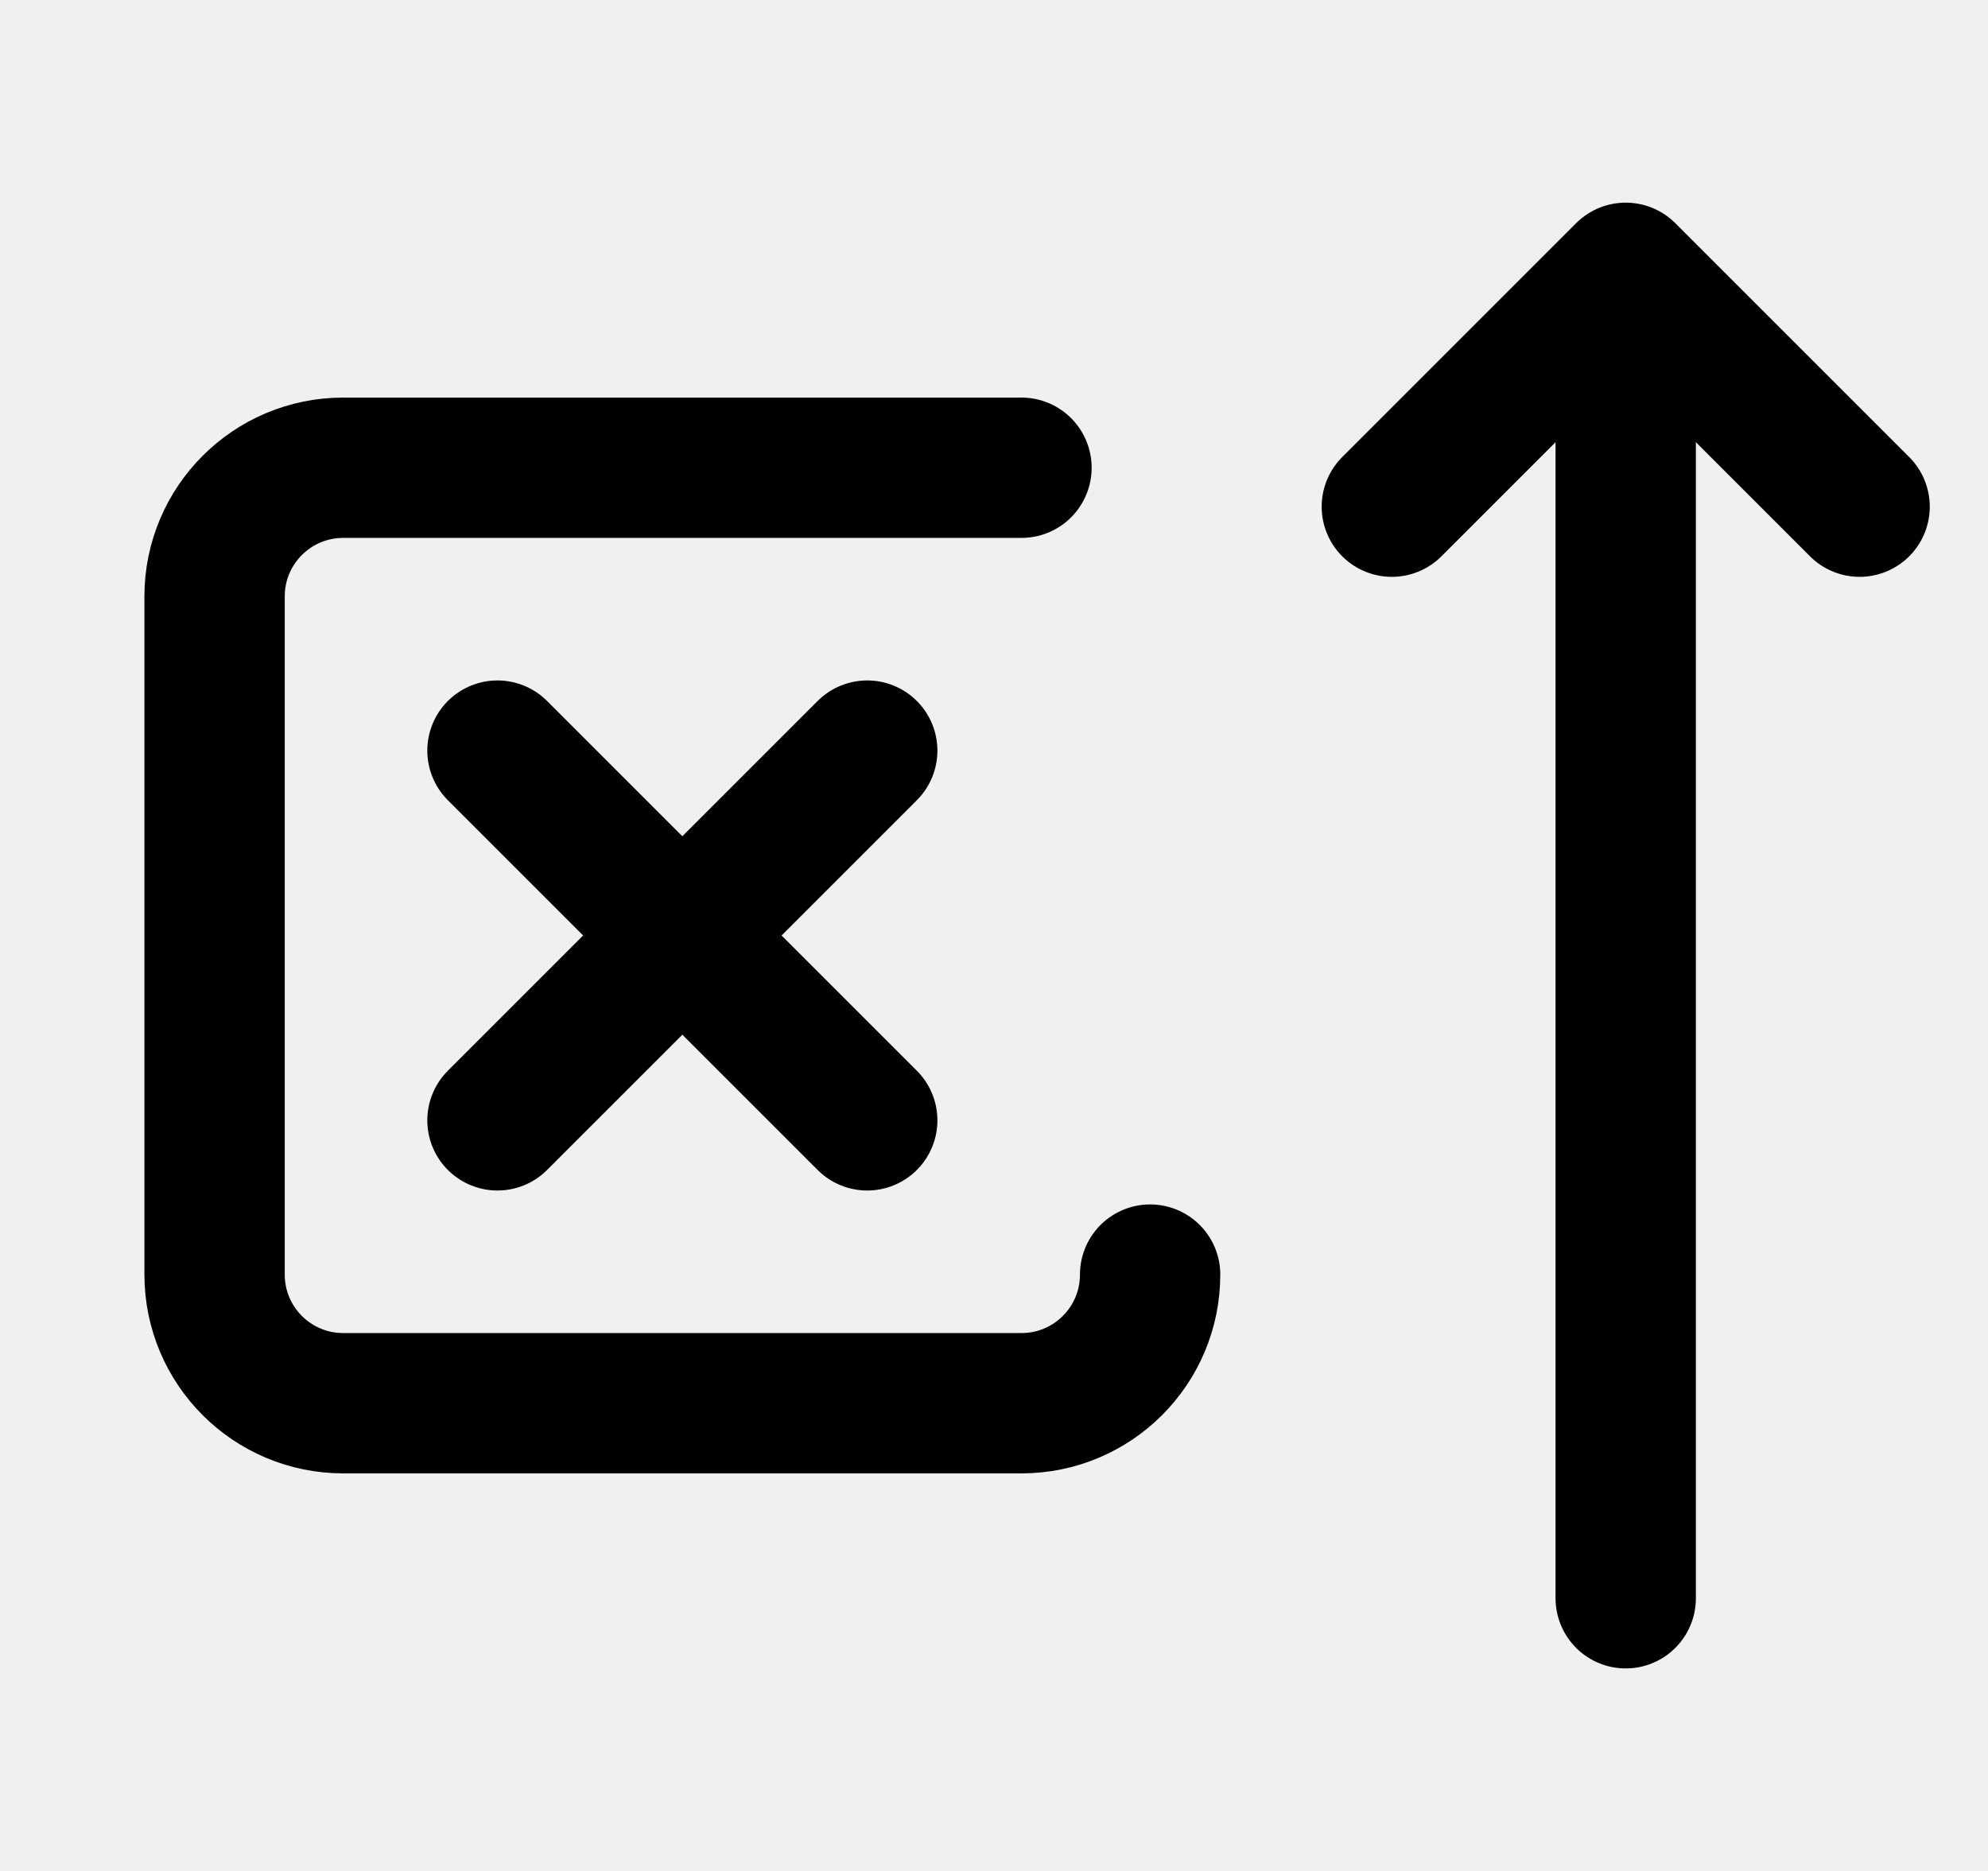
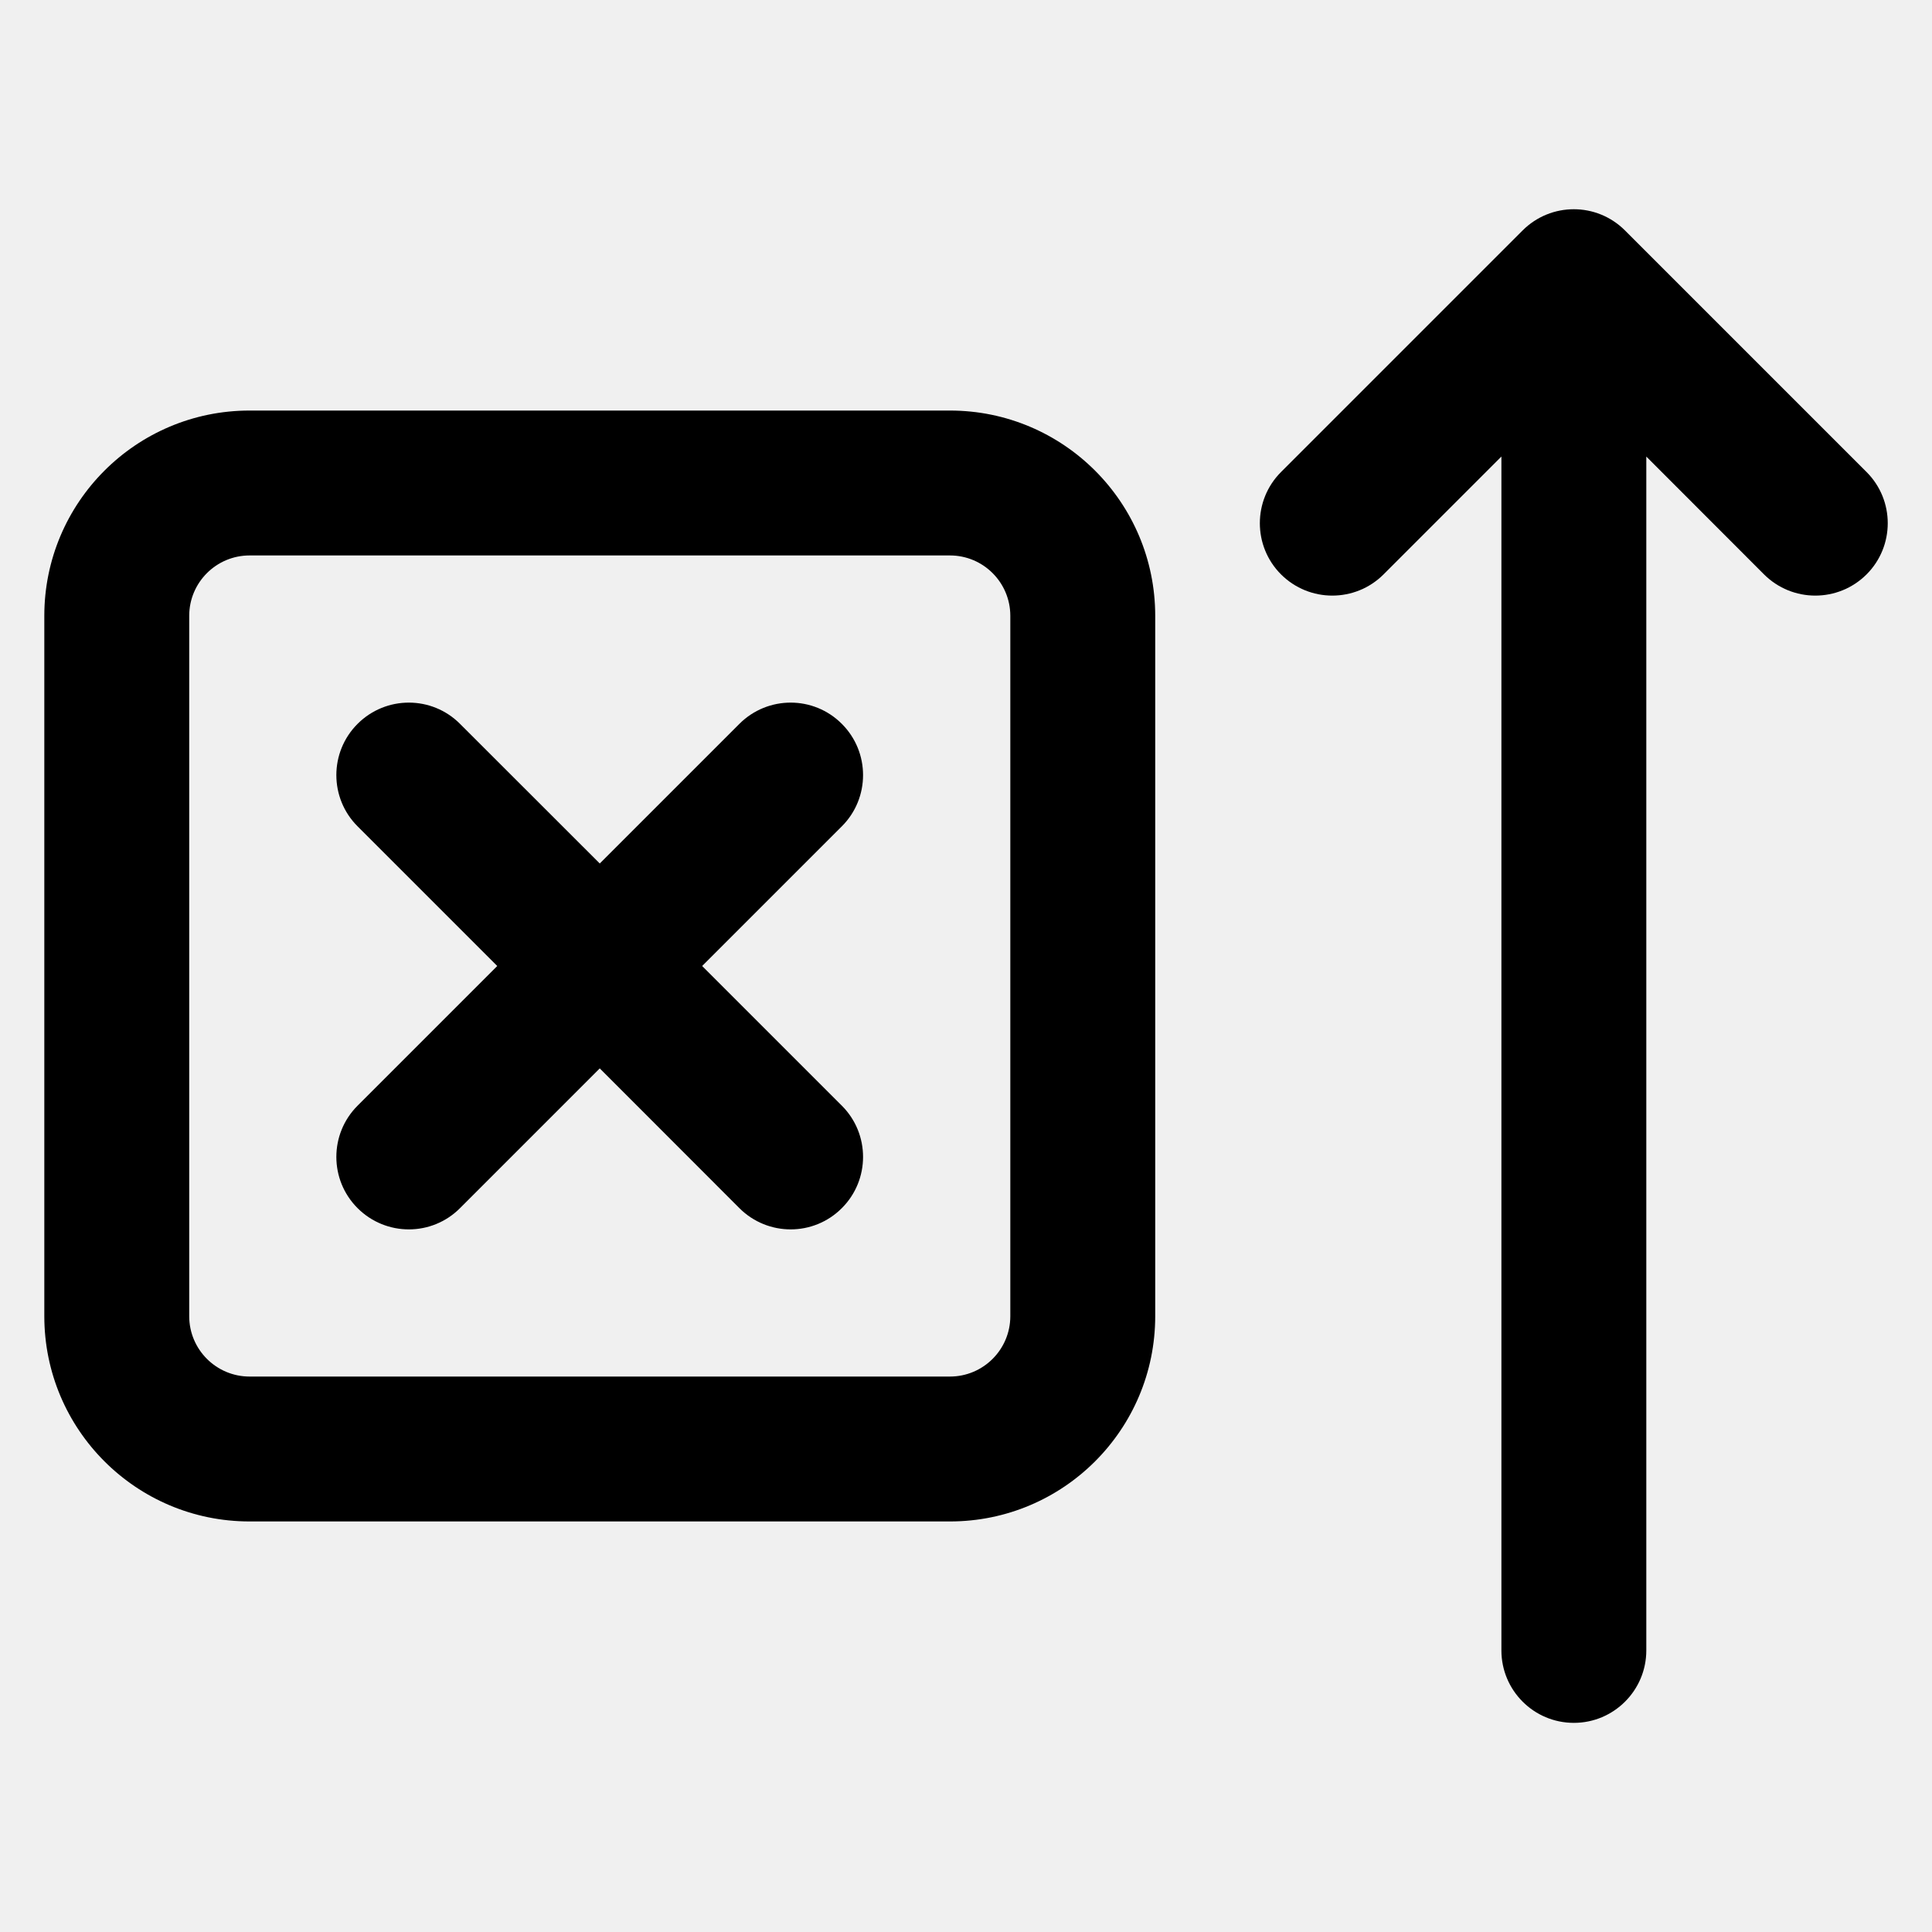
- <svg xmlns="http://www.w3.org/2000/svg" width="17" height="16" viewBox="0 0 17 16" fill="none">
-   <g clip-path="url(#clip0_931_817)">
-     <path d="M11.902 4.333L13.902 2.333L15.902 4.333" stroke="black" stroke-width="1.2" stroke-linecap="round" stroke-linejoin="round" />
-     <path d="M13.902 2.666L13.902 13.668" stroke="black" stroke-width="1.2" stroke-linecap="round" stroke-linejoin="round" />
-     <path d="M9.835 10.9C9.835 11.508 9.342 12 8.735 12L2.935 12C2.327 12 1.835 11.507 1.835 10.9L1.835 5.1C1.835 4.492 2.328 4 2.935 4H8.735" stroke="black" stroke-width="1.2" stroke-linecap="round" />
-     <path d="M4.254 9.581L7.416 6.419" stroke="black" stroke-width="1.2" stroke-linecap="round" stroke-linejoin="round" />
-     <path d="M4.254 6.419L7.416 9.581" stroke="black" stroke-width="1.2" stroke-linecap="round" stroke-linejoin="round" />
-   </g>
-   <defs>
-     <clipPath id="clip0_931_817">
-       <rect width="16" height="16" fill="white" transform="translate(0.868164)" />
-     </clipPath>
-   </defs>
+ <svg xmlns="http://www.w3.org/2000/svg" width="16" height="16" viewBox="0 0 16 16" fill="none">
+   <path d="M10.609 4.757C10.844 4.991 11.223 4.991 11.458 4.757L12.434 3.781L12.434 13.668C12.434 13.999 12.702 14.268 13.034 14.268C13.365 14.268 13.634 13.999 13.634 13.668L13.634 3.781L14.609 4.757C14.844 4.991 15.223 4.991 15.458 4.757C15.692 4.523 15.692 4.143 15.458 3.909L13.458 1.909C13.223 1.674 12.844 1.674 12.609 1.909L10.609 3.909C10.375 4.143 10.375 4.523 10.609 4.757Z" fill="black" />
+   <path d="M2.961 10.005C3.196 10.24 3.576 10.24 3.81 10.005L4.967 8.848L6.123 10.005C6.358 10.24 6.738 10.24 6.972 10.005C7.206 9.771 7.206 9.391 6.972 9.157L5.815 8L6.972 6.843C7.206 6.609 7.206 6.229 6.972 5.995C6.738 5.76 6.358 5.76 6.123 5.995L4.967 7.151L3.81 5.995C3.576 5.76 3.196 5.76 2.961 5.995C2.727 6.229 2.727 6.609 2.961 6.843L4.118 8L2.961 9.157C2.727 9.391 2.727 9.771 2.961 10.005Z" fill="black" />
+   <path fill-rule="evenodd" clip-rule="evenodd" d="M7.867 12.6L2.067 12.6C1.128 12.6 0.367 11.839 0.367 10.9L0.367 5.1C0.367 4.161 1.128 3.4 2.067 3.4H7.867C8.806 3.4 9.567 4.161 9.567 5.1V10.9C9.567 11.839 8.806 12.6 7.867 12.6ZM2.067 11.4L7.867 11.4C8.143 11.4 8.367 11.176 8.367 10.9V5.1C8.367 4.824 8.143 4.6 7.867 4.6H2.067C1.791 4.6 1.567 4.824 1.567 5.1L1.567 10.9C1.567 11.176 1.791 11.4 2.067 11.4Z" fill="black" />
</svg>
